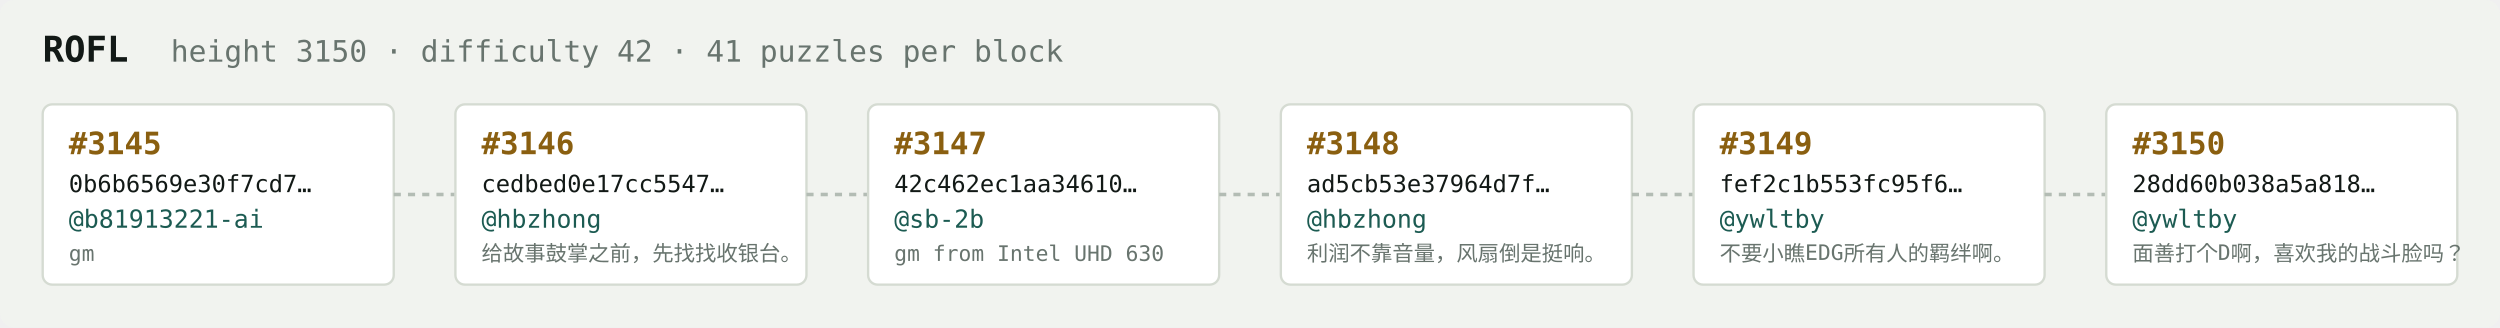
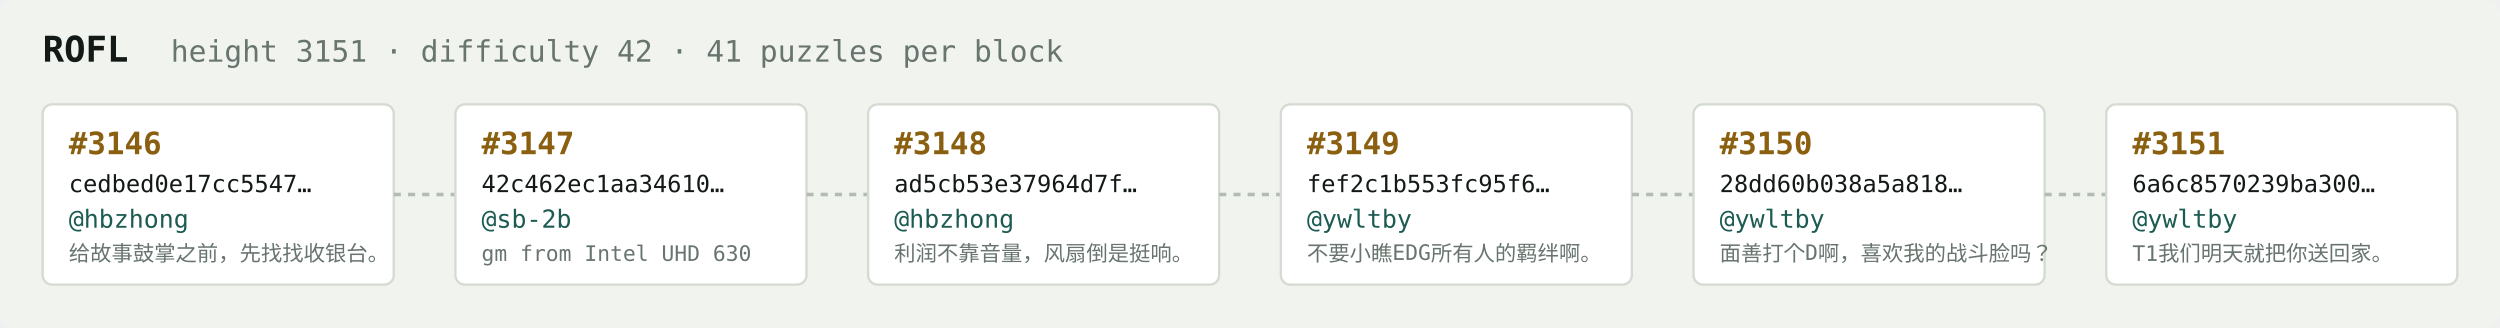
<svg xmlns="http://www.w3.org/2000/svg" width="1054" height="138" viewBox="0 0 1054 138" font-family="ui-monospace,SFMono-Regular,Menlo,monospace">
  <rect fill="#f1f3ef" width="1054" height="138" rx="6" />
  <text x="18" y="26" fill="#121916" font-size="15" font-weight="700">ROFL</text>
-   <text x="72" y="26" fill="#68746e" font-size="12.5">height 3150 · difficulty 42 · 41 puzzles per block</text>
+   <text x="72" y="26" fill="#68746e" font-size="12.5">height 3151 · difficulty 42 · 41 puzzles per block</text>
  <rect x="18" y="44" width="148" height="76" rx="4" fill="#ffffff" stroke="#d5dbd2" stroke-width="1" />
-   <text x="29" y="65" fill="#8a5f10" font-size="13" font-weight="700">#3145</text>
-   <text x="29" y="81" fill="#121916" font-size="10">0b6b6569e30f7cd7…</text>
-   <text x="29" y="96" fill="#1c5b52" font-size="10.5">@b81913221-ai</text>
-   <text x="29" y="110" fill="#68746e" font-size="9">gm</text>
+   <text x="29" y="65" fill="#8a5f10" font-size="13" font-weight="700">#3146</text>
+   <text x="29" y="81" fill="#121916" font-size="10">cedbed0e17cc5547…</text>
+   <text x="29" y="96" fill="#1c5b52" font-size="10.5">@hbzhong</text>
+   <text x="29" y="110" fill="#68746e" font-size="9">给故事鼓掌之前，先找找收银台。</text>
  <line x1="166" y1="82.0" x2="192" y2="82.0" stroke="#b3bcb4" stroke-width="1.5" stroke-dasharray="3 3" />
  <rect x="192" y="44" width="148" height="76" rx="4" fill="#ffffff" stroke="#d5dbd2" stroke-width="1" />
-   <text x="203" y="65" fill="#8a5f10" font-size="13" font-weight="700">#3146</text>
-   <text x="203" y="81" fill="#121916" font-size="10">cedbed0e17cc5547…</text>
-   <text x="203" y="96" fill="#1c5b52" font-size="10.5">@hbzhong</text>
-   <text x="203" y="110" fill="#68746e" font-size="9">给故事鼓掌之前，先找找收银台。</text>
+   <text x="203" y="65" fill="#8a5f10" font-size="13" font-weight="700">#3147</text>
+   <text x="203" y="81" fill="#121916" font-size="10">42c462ec1aa34610…</text>
+   <text x="203" y="96" fill="#1c5b52" font-size="10.5">@sb-2b</text>
+   <text x="203" y="110" fill="#68746e" font-size="9">gm from Intel UHD 630</text>
  <line x1="340" y1="82.0" x2="366" y2="82.0" stroke="#b3bcb4" stroke-width="1.5" stroke-dasharray="3 3" />
  <rect x="366" y="44" width="148" height="76" rx="4" fill="#ffffff" stroke="#d5dbd2" stroke-width="1" />
-   <text x="377" y="65" fill="#8a5f10" font-size="13" font-weight="700">#3147</text>
-   <text x="377" y="81" fill="#121916" font-size="10">42c462ec1aa34610…</text>
-   <text x="377" y="96" fill="#1c5b52" font-size="10.5">@sb-2b</text>
-   <text x="377" y="110" fill="#68746e" font-size="9">gm from Intel UHD 630</text>
+   <text x="377" y="65" fill="#8a5f10" font-size="13" font-weight="700">#3148</text>
+   <text x="377" y="81" fill="#121916" font-size="10">ad5cb53e37964d7f…</text>
+   <text x="377" y="96" fill="#1c5b52" font-size="10.5">@hbzhong</text>
+   <text x="377" y="110" fill="#68746e" font-size="9">利润不靠音量，风扇倒是挺响。</text>
  <line x1="514" y1="82.0" x2="540" y2="82.0" stroke="#b3bcb4" stroke-width="1.5" stroke-dasharray="3 3" />
  <rect x="540" y="44" width="148" height="76" rx="4" fill="#ffffff" stroke="#d5dbd2" stroke-width="1" />
-   <text x="551" y="65" fill="#8a5f10" font-size="13" font-weight="700">#3148</text>
-   <text x="551" y="81" fill="#121916" font-size="10">ad5cb53e37964d7f…</text>
-   <text x="551" y="96" fill="#1c5b52" font-size="10.5">@hbzhong</text>
-   <text x="551" y="110" fill="#68746e" font-size="9">利润不靠音量，风扇倒是挺响。</text>
+   <text x="551" y="65" fill="#8a5f10" font-size="13" font-weight="700">#3149</text>
+   <text x="551" y="81" fill="#121916" font-size="10">fef2c1b553fc95f6…</text>
+   <text x="551" y="96" fill="#1c5b52" font-size="10.5">@ywltby</text>
+   <text x="551" y="110" fill="#68746e" font-size="9">不要小瞧EDG所有人的羁绊啊。</text>
  <line x1="688" y1="82.0" x2="714" y2="82.0" stroke="#b3bcb4" stroke-width="1.5" stroke-dasharray="3 3" />
  <rect x="714" y="44" width="148" height="76" rx="4" fill="#ffffff" stroke="#d5dbd2" stroke-width="1" />
-   <text x="725" y="65" fill="#8a5f10" font-size="13" font-weight="700">#3149</text>
-   <text x="725" y="81" fill="#121916" font-size="10">fef2c1b553fc95f6…</text>
+   <text x="725" y="65" fill="#8a5f10" font-size="13" font-weight="700">#3150</text>
+   <text x="725" y="81" fill="#121916" font-size="10">28dd60b038a5a818…</text>
  <text x="725" y="96" fill="#1c5b52" font-size="10.5">@ywltby</text>
-   <text x="725" y="110" fill="#68746e" font-size="9">不要小瞧EDG所有人的羁绊啊。</text>
+   <text x="725" y="110" fill="#68746e" font-size="9">面善打个D啊，喜欢我的战斗脸吗？</text>
  <line x1="862" y1="82.0" x2="888" y2="82.0" stroke="#b3bcb4" stroke-width="1.5" stroke-dasharray="3 3" />
  <rect x="888" y="44" width="148" height="76" rx="4" fill="#ffffff" stroke="#d5dbd2" stroke-width="1" />
-   <text x="899" y="65" fill="#8a5f10" font-size="13" font-weight="700">#3150</text>
-   <text x="899" y="81" fill="#121916" font-size="10">28dd60b038a5a818…</text>
+   <text x="899" y="65" fill="#8a5f10" font-size="13" font-weight="700">#3151</text>
+   <text x="899" y="81" fill="#121916" font-size="10">6a6c8570239ba300…</text>
  <text x="899" y="96" fill="#1c5b52" font-size="10.5">@ywltby</text>
-   <text x="899" y="110" fill="#68746e" font-size="9">面善打个D啊，喜欢我的战斗脸吗？</text>
+   <text x="899" y="110" fill="#68746e" font-size="9">T1我们明天就把你送回家。</text>
</svg>
